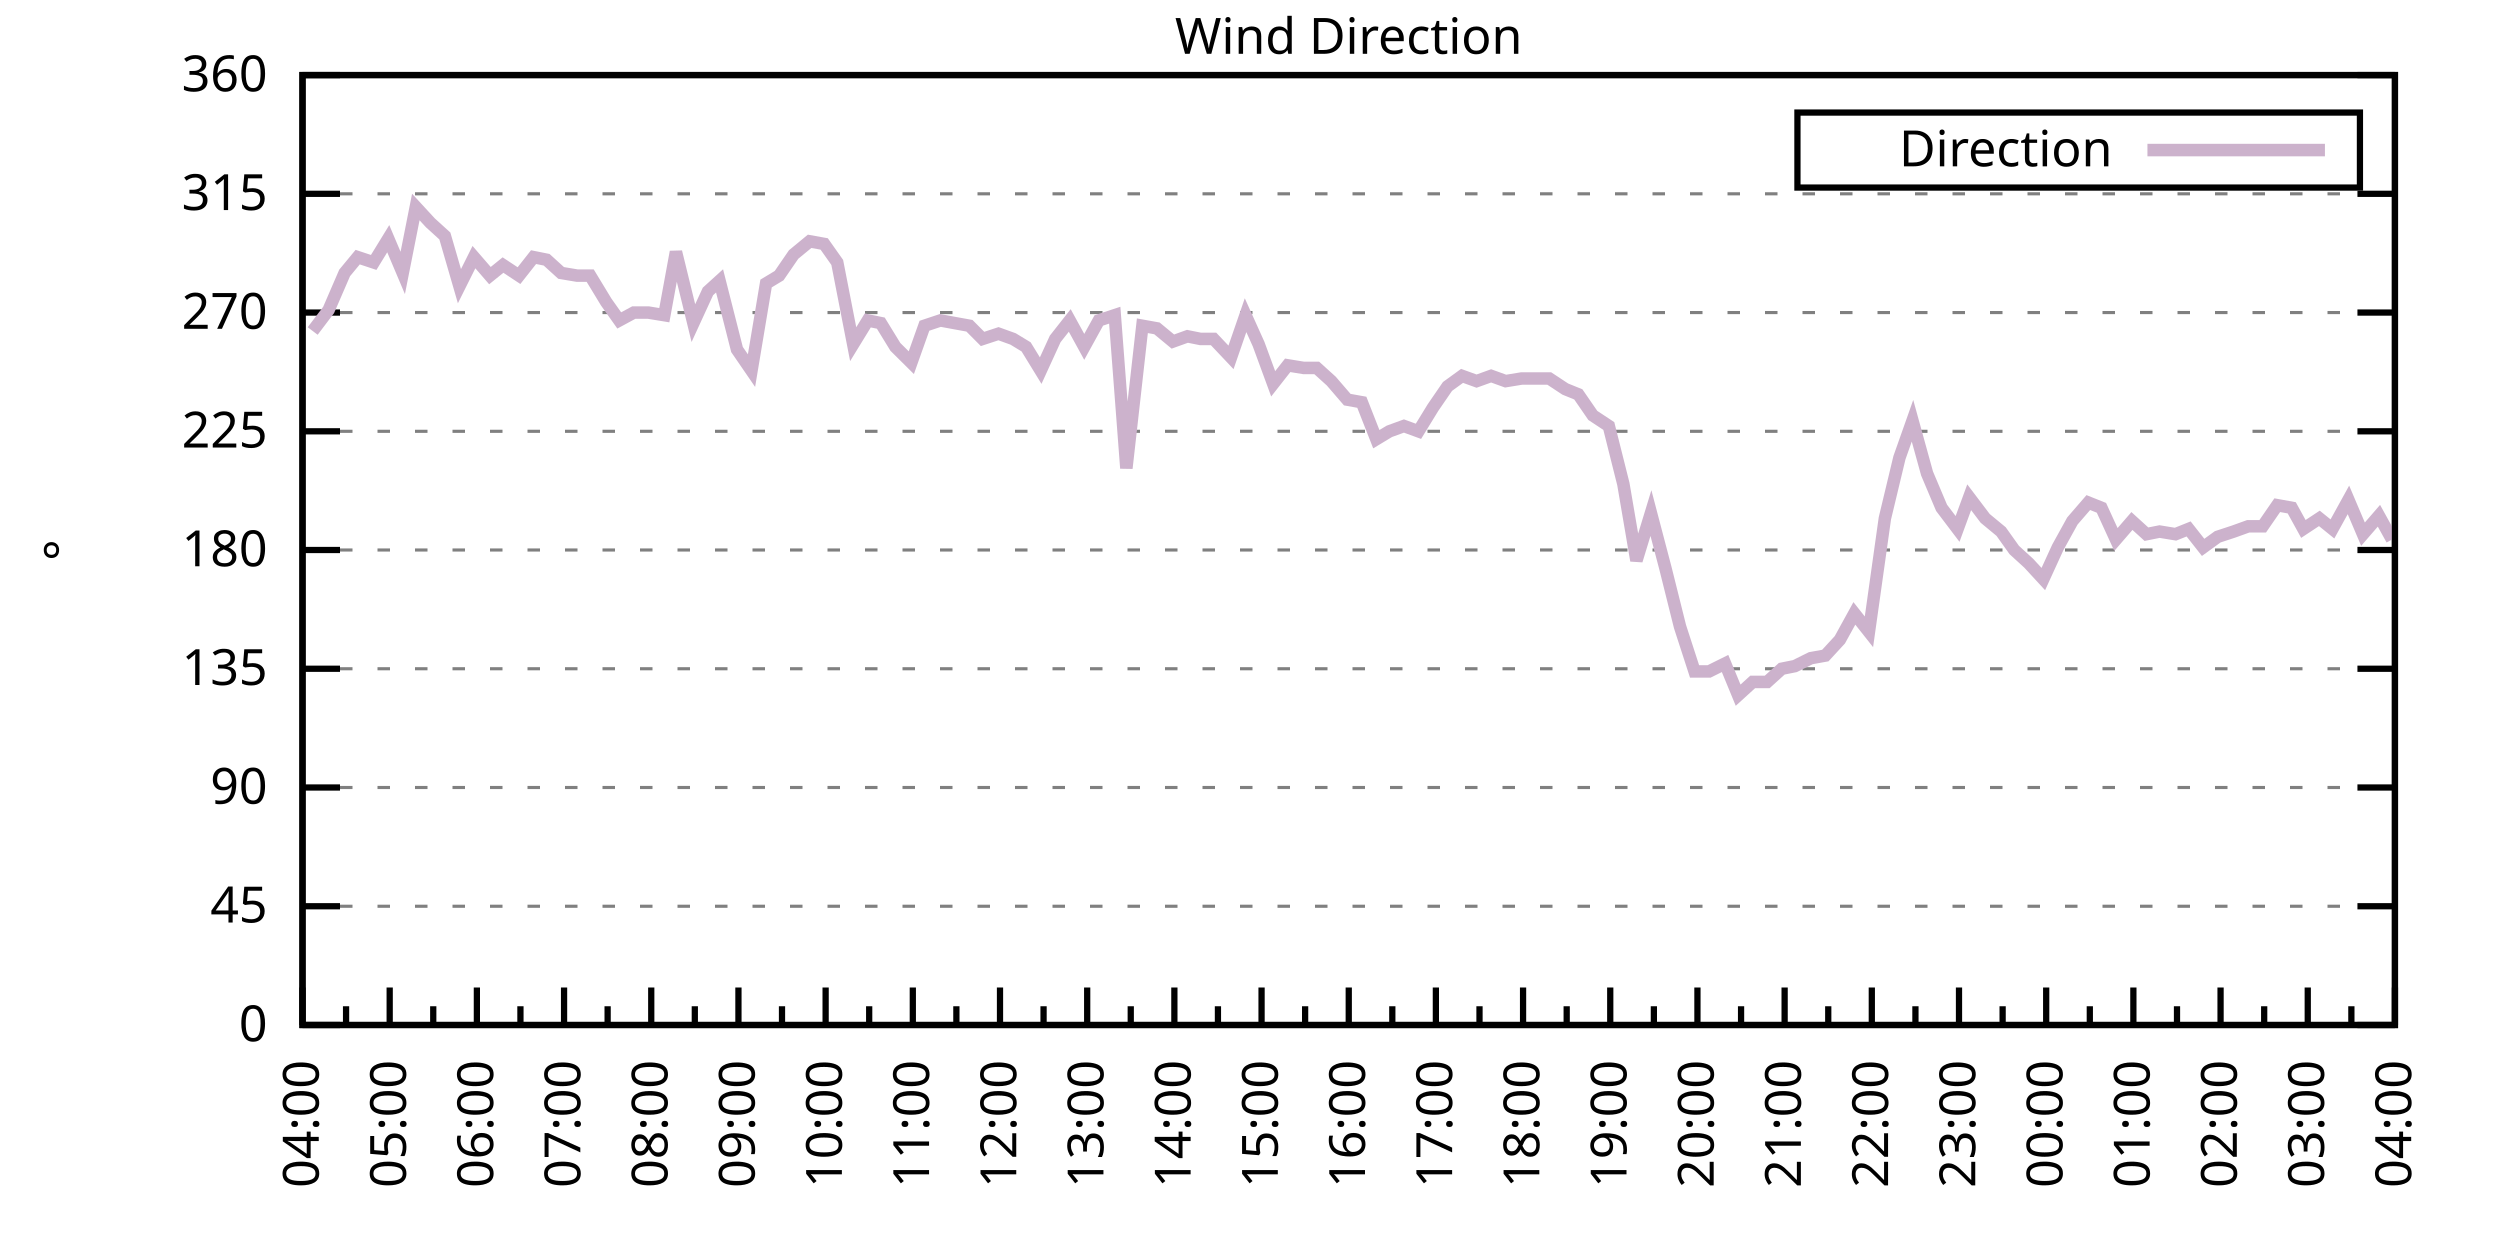
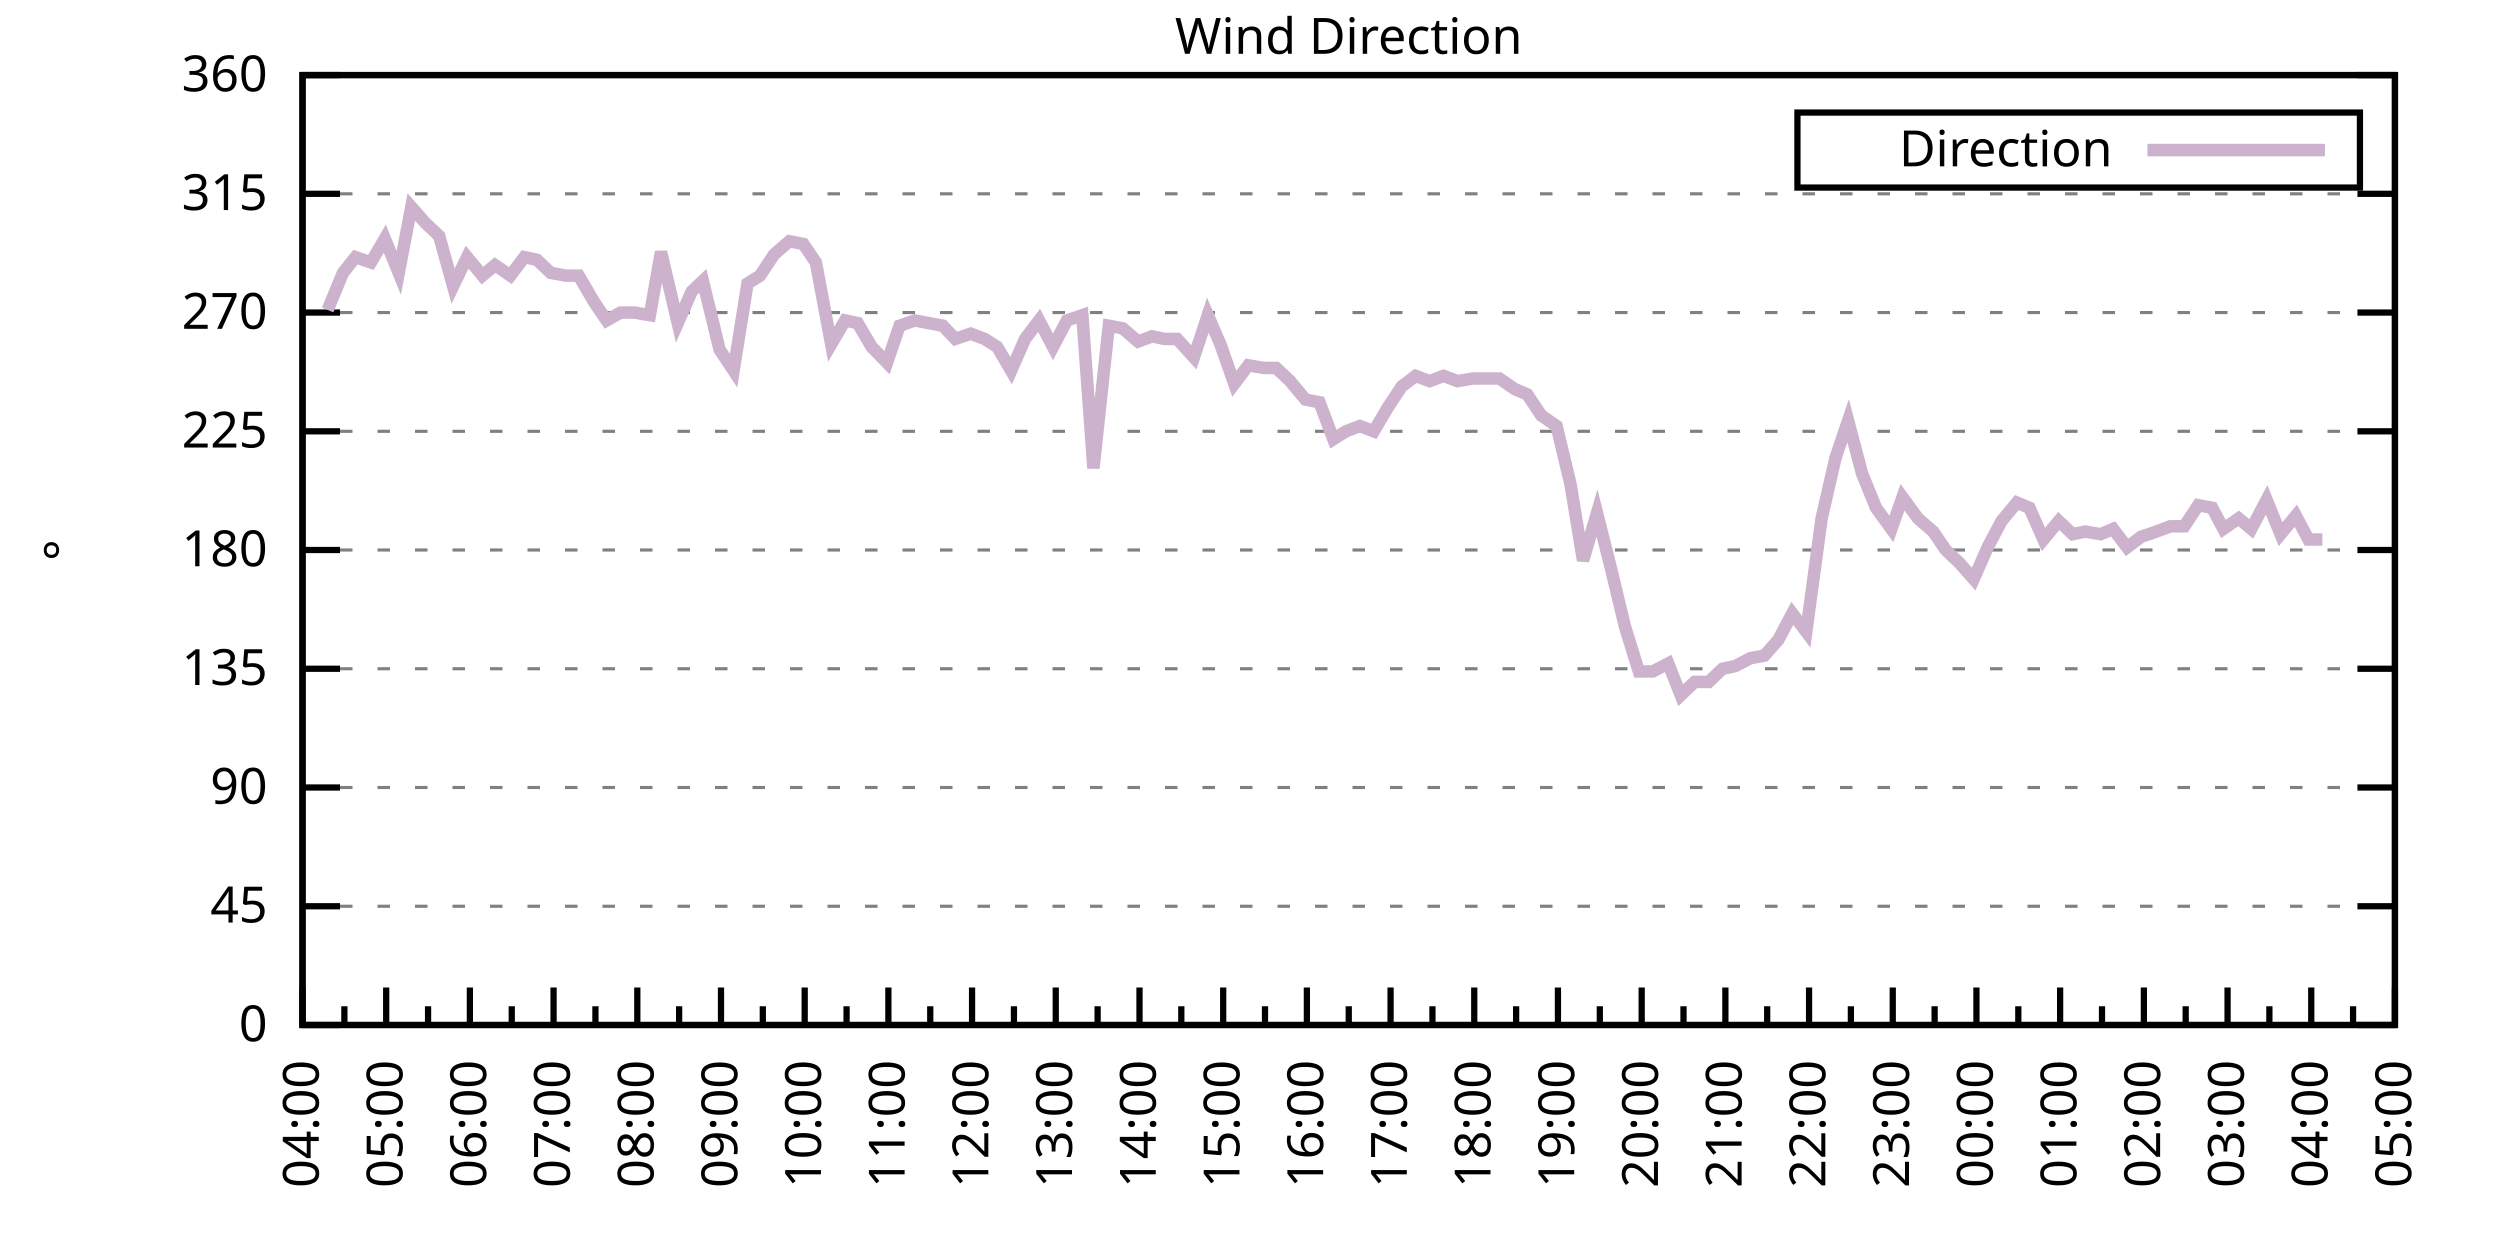
<svg xmlns="http://www.w3.org/2000/svg" xmlns:xlink="http://www.w3.org/1999/xlink" width="400" height="200" viewBox="0 0 400 200">
  <g id="gnuplot_canvas">
    <rect x="0" y="0" width="400" height="200" fill="none" />
    <defs>
      <circle id="gpDot" r="0.5" stroke-width="0.5" stroke="currentColor" />
      <path id="gpPt0" stroke-width="0.333" stroke="currentColor" d="M-1,0 h2 M0,-1 v2" />
      <path id="gpPt1" stroke-width="0.333" stroke="currentColor" d="M-1,-1 L1,1 M1,-1 L-1,1" />
      <path id="gpPt2" stroke-width="0.333" stroke="currentColor" d="M-1,0 L1,0 M0,-1 L0,1 M-1,-1 L1,1 M-1,1 L1,-1" />
      <rect id="gpPt3" stroke-width="0.333" stroke="currentColor" x="-1" y="-1" width="2" height="2" />
      <rect id="gpPt4" stroke-width="0.333" stroke="currentColor" fill="currentColor" x="-1" y="-1" width="2" height="2" />
      <circle id="gpPt5" stroke-width="0.333" stroke="currentColor" cx="0" cy="0" r="1" />
      <use xlink:href="#gpPt5" id="gpPt6" fill="currentColor" stroke="none" />
      <path id="gpPt7" stroke-width="0.333" stroke="currentColor" d="M0,-1.33 L-1.33,0.67 L1.33,0.67 z" />
      <use xlink:href="#gpPt7" id="gpPt8" fill="currentColor" stroke="none" />
      <use xlink:href="#gpPt7" id="gpPt9" stroke="currentColor" transform="rotate(180)" />
      <use xlink:href="#gpPt9" id="gpPt10" fill="currentColor" stroke="none" />
      <use xlink:href="#gpPt3" id="gpPt11" stroke="currentColor" transform="rotate(45)" />
      <use xlink:href="#gpPt11" id="gpPt12" fill="currentColor" stroke="none" />
      <path id="gpPt13" stroke-width="0.333" stroke="currentColor" d="M0,1.330 L1.265,0.411 L0.782,-1.067 L-0.782,-1.076 L-1.265,0.411 z" />
      <use xlink:href="#gpPt13" id="gpPt14" fill="currentColor" stroke="none" />
      <filter id="textbox" filterUnits="objectBoundingBox" x="0" y="0" height="1" width="1">
        <feFlood flood-color="white" flood-opacity="1" result="bgnd" />
        <feComposite in="SourceGraphic" in2="bgnd" operator="atop" />
      </filter>
      <filter id="greybox" filterUnits="objectBoundingBox" x="0" y="0" height="1" width="1">
        <feFlood flood-color="lightgrey" flood-opacity="1" result="grey" />
        <feComposite in="SourceGraphic" in2="grey" operator="atop" />
      </filter>
    </defs>
    <g fill="none" color="white" stroke="currentColor" stroke-width="1.00" stroke-linecap="butt" stroke-linejoin="miter">
</g>
    <g fill="none" color="black" stroke="currentColor" stroke-width="1.00" stroke-linecap="butt" stroke-linejoin="miter">
      <g stroke="none" shape-rendering="crispEdges">
        <polygon fill="rgb(255, 255, 255)" points="48.40,164.00 383.18,164.00 383.18,12.02 48.40,12.02 " />
      </g>
    </g>
    <g fill="none" color="black" stroke="currentColor" stroke-width="1.00" stroke-linecap="butt" stroke-linejoin="miter">
</g>
    <g fill="none" color="black" stroke="black" stroke-width="0.50" stroke-linecap="butt" stroke-linejoin="miter">
</g>
    <g fill="none" color="gray" stroke="currentColor" stroke-width="0.50" stroke-linecap="butt" stroke-linejoin="miter">
      <path stroke="gray" stroke-dasharray="2,4" class="gridline" d="M48.40,164.00 L383.19,164.00  " />
    </g>
    <g fill="none" color="gray" stroke="gray" stroke-width="1.00" stroke-linecap="butt" stroke-linejoin="miter">
</g>
    <g fill="none" color="black" stroke="currentColor" stroke-width="1.00" stroke-linecap="butt" stroke-linejoin="miter">
      <path stroke="black" d="M48.40,164.00 L54.40,164.00 M383.19,164.00 L377.19,164.00  " />
      <g transform="translate(42.80,166.60)" stroke="none" fill="black" font-family="Sans" font-size="8.00" text-anchor="end">
        <text>
          <tspan font-family="Sans"> 0</tspan>
        </text>
      </g>
    </g>
    <g fill="none" color="black" stroke="currentColor" stroke-width="1.00" stroke-linecap="butt" stroke-linejoin="miter">
</g>
    <g fill="none" color="black" stroke="black" stroke-width="0.50" stroke-linecap="butt" stroke-linejoin="miter">
</g>
    <g fill="none" color="gray" stroke="currentColor" stroke-width="0.50" stroke-linecap="butt" stroke-linejoin="miter">
      <path stroke="gray" stroke-dasharray="2,4" class="gridline" d="M48.40,145.00 L383.19,145.00  " />
    </g>
    <g fill="none" color="gray" stroke="gray" stroke-width="1.00" stroke-linecap="butt" stroke-linejoin="miter">
</g>
    <g fill="none" color="black" stroke="currentColor" stroke-width="1.00" stroke-linecap="butt" stroke-linejoin="miter">
      <path stroke="black" d="M48.40,145.00 L54.40,145.00 M383.19,145.00 L377.19,145.00  " />
      <g transform="translate(42.80,147.60)" stroke="none" fill="black" font-family="Sans" font-size="8.00" text-anchor="end">
        <text>
          <tspan font-family="Sans"> 45</tspan>
        </text>
      </g>
    </g>
    <g fill="none" color="black" stroke="currentColor" stroke-width="1.00" stroke-linecap="butt" stroke-linejoin="miter">
</g>
    <g fill="none" color="black" stroke="black" stroke-width="0.50" stroke-linecap="butt" stroke-linejoin="miter">
</g>
    <g fill="none" color="gray" stroke="currentColor" stroke-width="0.50" stroke-linecap="butt" stroke-linejoin="miter">
      <path stroke="gray" stroke-dasharray="2,4" class="gridline" d="M48.40,126.00 L383.19,126.00  " />
    </g>
    <g fill="none" color="gray" stroke="gray" stroke-width="1.00" stroke-linecap="butt" stroke-linejoin="miter">
</g>
    <g fill="none" color="black" stroke="currentColor" stroke-width="1.00" stroke-linecap="butt" stroke-linejoin="miter">
      <path stroke="black" d="M48.40,126.00 L54.40,126.00 M383.19,126.00 L377.19,126.00  " />
      <g transform="translate(42.80,128.60)" stroke="none" fill="black" font-family="Sans" font-size="8.00" text-anchor="end">
        <text>
          <tspan font-family="Sans"> 90</tspan>
        </text>
      </g>
    </g>
    <g fill="none" color="black" stroke="currentColor" stroke-width="1.00" stroke-linecap="butt" stroke-linejoin="miter">
</g>
    <g fill="none" color="black" stroke="black" stroke-width="0.50" stroke-linecap="butt" stroke-linejoin="miter">
</g>
    <g fill="none" color="gray" stroke="currentColor" stroke-width="0.50" stroke-linecap="butt" stroke-linejoin="miter">
      <path stroke="gray" stroke-dasharray="2,4" class="gridline" d="M48.40,107.00 L383.19,107.00  " />
    </g>
    <g fill="none" color="gray" stroke="gray" stroke-width="1.00" stroke-linecap="butt" stroke-linejoin="miter">
</g>
    <g fill="none" color="black" stroke="currentColor" stroke-width="1.00" stroke-linecap="butt" stroke-linejoin="miter">
      <path stroke="black" d="M48.40,107.00 L54.40,107.00 M383.19,107.00 L377.19,107.00  " />
      <g transform="translate(42.80,109.60)" stroke="none" fill="black" font-family="Sans" font-size="8.00" text-anchor="end">
        <text>
          <tspan font-family="Sans"> 135</tspan>
        </text>
      </g>
    </g>
    <g fill="none" color="black" stroke="currentColor" stroke-width="1.00" stroke-linecap="butt" stroke-linejoin="miter">
</g>
    <g fill="none" color="black" stroke="black" stroke-width="0.50" stroke-linecap="butt" stroke-linejoin="miter">
</g>
    <g fill="none" color="gray" stroke="currentColor" stroke-width="0.50" stroke-linecap="butt" stroke-linejoin="miter">
      <path stroke="gray" stroke-dasharray="2,4" class="gridline" d="M48.40,88.00 L383.19,88.00  " />
    </g>
    <g fill="none" color="gray" stroke="gray" stroke-width="1.00" stroke-linecap="butt" stroke-linejoin="miter">
</g>
    <g fill="none" color="black" stroke="currentColor" stroke-width="1.00" stroke-linecap="butt" stroke-linejoin="miter">
      <path stroke="black" d="M48.40,88.00 L54.40,88.00 M383.19,88.00 L377.19,88.00  " />
      <g transform="translate(42.80,90.60)" stroke="none" fill="black" font-family="Sans" font-size="8.00" text-anchor="end">
        <text>
          <tspan font-family="Sans"> 180</tspan>
        </text>
      </g>
    </g>
    <g fill="none" color="black" stroke="currentColor" stroke-width="1.00" stroke-linecap="butt" stroke-linejoin="miter">
</g>
    <g fill="none" color="black" stroke="black" stroke-width="0.50" stroke-linecap="butt" stroke-linejoin="miter">
</g>
    <g fill="none" color="gray" stroke="currentColor" stroke-width="0.50" stroke-linecap="butt" stroke-linejoin="miter">
      <path stroke="gray" stroke-dasharray="2,4" class="gridline" d="M48.40,69.01 L383.19,69.01  " />
    </g>
    <g fill="none" color="gray" stroke="gray" stroke-width="1.00" stroke-linecap="butt" stroke-linejoin="miter">
</g>
    <g fill="none" color="black" stroke="currentColor" stroke-width="1.00" stroke-linecap="butt" stroke-linejoin="miter">
      <path stroke="black" d="M48.40,69.01 L54.40,69.01 M383.19,69.01 L377.19,69.01  " />
      <g transform="translate(42.80,71.61)" stroke="none" fill="black" font-family="Sans" font-size="8.00" text-anchor="end">
        <text>
          <tspan font-family="Sans"> 225</tspan>
        </text>
      </g>
    </g>
    <g fill="none" color="black" stroke="currentColor" stroke-width="1.00" stroke-linecap="butt" stroke-linejoin="miter">
</g>
    <g fill="none" color="black" stroke="black" stroke-width="0.50" stroke-linecap="butt" stroke-linejoin="miter">
</g>
    <g fill="none" color="gray" stroke="currentColor" stroke-width="0.50" stroke-linecap="butt" stroke-linejoin="miter">
      <path stroke="gray" stroke-dasharray="2,4" class="gridline" d="M48.40,50.01 L383.19,50.01  " />
    </g>
    <g fill="none" color="gray" stroke="gray" stroke-width="1.00" stroke-linecap="butt" stroke-linejoin="miter">
</g>
    <g fill="none" color="black" stroke="currentColor" stroke-width="1.00" stroke-linecap="butt" stroke-linejoin="miter">
      <path stroke="black" d="M48.40,50.01 L54.40,50.01 M383.19,50.01 L377.19,50.01  " />
      <g transform="translate(42.80,52.61)" stroke="none" fill="black" font-family="Sans" font-size="8.00" text-anchor="end">
        <text>
          <tspan font-family="Sans"> 270</tspan>
        </text>
      </g>
    </g>
    <g fill="none" color="black" stroke="currentColor" stroke-width="1.00" stroke-linecap="butt" stroke-linejoin="miter">
</g>
    <g fill="none" color="black" stroke="black" stroke-width="0.50" stroke-linecap="butt" stroke-linejoin="miter">
</g>
    <g fill="none" color="gray" stroke="currentColor" stroke-width="0.50" stroke-linecap="butt" stroke-linejoin="miter">
      <path stroke="gray" stroke-dasharray="2,4" class="gridline" d="M48.40,31.01 L383.19,31.01  " />
    </g>
    <g fill="none" color="gray" stroke="gray" stroke-width="1.00" stroke-linecap="butt" stroke-linejoin="miter">
</g>
    <g fill="none" color="black" stroke="currentColor" stroke-width="1.00" stroke-linecap="butt" stroke-linejoin="miter">
      <path stroke="black" d="M48.40,31.01 L54.40,31.01 M383.19,31.01 L377.19,31.01  " />
      <g transform="translate(42.80,33.61)" stroke="none" fill="black" font-family="Sans" font-size="8.00" text-anchor="end">
        <text>
          <tspan font-family="Sans"> 315</tspan>
        </text>
      </g>
    </g>
    <g fill="none" color="black" stroke="currentColor" stroke-width="1.00" stroke-linecap="butt" stroke-linejoin="miter">
</g>
    <g fill="none" color="black" stroke="black" stroke-width="0.50" stroke-linecap="butt" stroke-linejoin="miter">
</g>
    <g fill="none" color="gray" stroke="currentColor" stroke-width="0.50" stroke-linecap="butt" stroke-linejoin="miter">
      <path stroke="gray" stroke-dasharray="2,4" class="gridline" d="M48.40,12.01 L383.19,12.01  " />
    </g>
    <g fill="none" color="gray" stroke="gray" stroke-width="1.00" stroke-linecap="butt" stroke-linejoin="miter">
</g>
    <g fill="none" color="black" stroke="currentColor" stroke-width="1.00" stroke-linecap="butt" stroke-linejoin="miter">
      <path stroke="black" d="M48.40,12.01 L54.40,12.01 M383.19,12.01 L377.19,12.01  " />
      <g transform="translate(42.80,14.61)" stroke="none" fill="black" font-family="Sans" font-size="8.00" text-anchor="end">
        <text>
          <tspan font-family="Sans"> 360</tspan>
        </text>
      </g>
    </g>
    <g fill="none" color="black" stroke="currentColor" stroke-width="1.00" stroke-linecap="butt" stroke-linejoin="miter">
      <path stroke="black" d="M48.40,164.00 L48.40,158.00  " />
      <g transform="translate(51.00,169.60) rotate(270)" stroke="none" fill="black" font-family="Sans" font-size="8.00" text-anchor="end">
        <text>
          <tspan font-family="Sans">04:00</tspan>
        </text>
      </g>
    </g>
    <g fill="none" color="black" stroke="currentColor" stroke-width="1.00" stroke-linecap="butt" stroke-linejoin="miter">
-       <path stroke="black" d="M55.37,164.00 L55.37,161.00 M62.35,164.00 L62.35,158.00  " />
-       <g transform="translate(64.95,169.60) rotate(270)" stroke="none" fill="black" font-family="Sans" font-size="8.00" text-anchor="end">
+       <path stroke="black" d="M55.10,164.00 L55.10,161.00 M61.79,164.00 L61.79,158.00  " />
+       <g transform="translate(64.39,169.60) rotate(270)" stroke="none" fill="black" font-family="Sans" font-size="8.00" text-anchor="end">
        <text>
          <tspan font-family="Sans">05:00</tspan>
        </text>
      </g>
    </g>
    <g fill="none" color="black" stroke="currentColor" stroke-width="1.00" stroke-linecap="butt" stroke-linejoin="miter">
-       <path stroke="black" d="M69.32,164.00 L69.32,161.00 M76.30,164.00 L76.30,158.00  " />
-       <g transform="translate(78.90,169.60) rotate(270)" stroke="none" fill="black" font-family="Sans" font-size="8.00" text-anchor="end">
+       <path stroke="black" d="M68.49,164.00 L68.49,161.00 M75.18,164.00 L75.18,158.00  " />
+       <g transform="translate(77.78,169.60) rotate(270)" stroke="none" fill="black" font-family="Sans" font-size="8.00" text-anchor="end">
        <text>
          <tspan font-family="Sans">06:00</tspan>
        </text>
      </g>
    </g>
    <g fill="none" color="black" stroke="currentColor" stroke-width="1.00" stroke-linecap="butt" stroke-linejoin="miter">
-       <path stroke="black" d="M83.27,164.00 L83.27,161.00 M90.25,164.00 L90.25,158.00  " />
-       <g transform="translate(92.85,169.60) rotate(270)" stroke="none" fill="black" font-family="Sans" font-size="8.00" text-anchor="end">
+       <path stroke="black" d="M81.88,164.00 L81.88,161.00 M88.57,164.00 L88.57,158.00  " />
+       <g transform="translate(91.17,169.60) rotate(270)" stroke="none" fill="black" font-family="Sans" font-size="8.00" text-anchor="end">
        <text>
          <tspan font-family="Sans">07:00</tspan>
        </text>
      </g>
    </g>
    <g fill="none" color="black" stroke="currentColor" stroke-width="1.00" stroke-linecap="butt" stroke-linejoin="miter">
-       <path stroke="black" d="M97.22,164.00 L97.22,161.00 M104.20,164.00 L104.20,158.00  " />
-       <g transform="translate(106.80,169.60) rotate(270)" stroke="none" fill="black" font-family="Sans" font-size="8.00" text-anchor="end">
+       <path stroke="black" d="M95.27,164.00 L95.27,161.00 M101.97,164.00 L101.97,158.00  " />
+       <g transform="translate(104.57,169.60) rotate(270)" stroke="none" fill="black" font-family="Sans" font-size="8.00" text-anchor="end">
        <text>
          <tspan font-family="Sans">08:00</tspan>
        </text>
      </g>
    </g>
    <g fill="none" color="black" stroke="currentColor" stroke-width="1.00" stroke-linecap="butt" stroke-linejoin="miter">
-       <path stroke="black" d="M111.17,164.00 L111.17,161.00 M118.15,164.00 L118.15,158.00  " />
-       <g transform="translate(120.75,169.60) rotate(270)" stroke="none" fill="black" font-family="Sans" font-size="8.00" text-anchor="end">
+       <path stroke="black" d="M108.66,164.00 L108.66,161.00 M115.36,164.00 L115.36,158.00  " />
+       <g transform="translate(117.96,169.60) rotate(270)" stroke="none" fill="black" font-family="Sans" font-size="8.00" text-anchor="end">
        <text>
          <tspan font-family="Sans">09:00</tspan>
        </text>
      </g>
    </g>
    <g fill="none" color="black" stroke="currentColor" stroke-width="1.00" stroke-linecap="butt" stroke-linejoin="miter">
-       <path stroke="black" d="M125.12,164.00 L125.12,161.00 M132.10,164.00 L132.10,158.00  " />
-       <g transform="translate(134.70,169.60) rotate(270)" stroke="none" fill="black" font-family="Sans" font-size="8.00" text-anchor="end">
+       <path stroke="black" d="M122.05,164.00 L122.05,161.00 M128.75,164.00 L128.75,158.00  " />
+       <g transform="translate(131.35,169.60) rotate(270)" stroke="none" fill="black" font-family="Sans" font-size="8.00" text-anchor="end">
        <text>
          <tspan font-family="Sans">10:00</tspan>
        </text>
      </g>
    </g>
    <g fill="none" color="black" stroke="currentColor" stroke-width="1.00" stroke-linecap="butt" stroke-linejoin="miter">
-       <path stroke="black" d="M139.07,164.00 L139.07,161.00 M146.05,164.00 L146.05,158.00  " />
-       <g transform="translate(148.65,169.60) rotate(270)" stroke="none" fill="black" font-family="Sans" font-size="8.00" text-anchor="end">
+       <path stroke="black" d="M135.45,164.00 L135.45,161.00 M142.14,164.00 L142.14,158.00  " />
+       <g transform="translate(144.74,169.60) rotate(270)" stroke="none" fill="black" font-family="Sans" font-size="8.00" text-anchor="end">
        <text>
          <tspan font-family="Sans">11:00</tspan>
        </text>
      </g>
    </g>
    <g fill="none" color="black" stroke="currentColor" stroke-width="1.00" stroke-linecap="butt" stroke-linejoin="miter">
-       <path stroke="black" d="M153.02,164.00 L153.02,161.00 M160.00,164.00 L160.00,158.00  " />
-       <g transform="translate(162.60,169.60) rotate(270)" stroke="none" fill="black" font-family="Sans" font-size="8.00" text-anchor="end">
+       <path stroke="black" d="M148.84,164.00 L148.84,161.00 M155.53,164.00 L155.53,158.00  " />
+       <g transform="translate(158.13,169.60) rotate(270)" stroke="none" fill="black" font-family="Sans" font-size="8.00" text-anchor="end">
        <text>
          <tspan font-family="Sans">12:00</tspan>
        </text>
      </g>
    </g>
    <g fill="none" color="black" stroke="currentColor" stroke-width="1.00" stroke-linecap="butt" stroke-linejoin="miter">
-       <path stroke="black" d="M166.97,164.00 L166.97,161.00 M173.95,164.00 L173.95,158.00  " />
-       <g transform="translate(176.55,169.60) rotate(270)" stroke="none" fill="black" font-family="Sans" font-size="8.00" text-anchor="end">
+       <path stroke="black" d="M162.23,164.00 L162.23,161.00 M168.92,164.00 L168.92,158.00  " />
+       <g transform="translate(171.52,169.60) rotate(270)" stroke="none" fill="black" font-family="Sans" font-size="8.00" text-anchor="end">
        <text>
          <tspan font-family="Sans">13:00</tspan>
        </text>
      </g>
    </g>
    <g fill="none" color="black" stroke="currentColor" stroke-width="1.00" stroke-linecap="butt" stroke-linejoin="miter">
-       <path stroke="black" d="M180.92,164.00 L180.92,161.00 M187.90,164.00 L187.90,158.00  " />
-       <g transform="translate(190.50,169.60) rotate(270)" stroke="none" fill="black" font-family="Sans" font-size="8.00" text-anchor="end">
+       <path stroke="black" d="M175.62,164.00 L175.62,161.00 M182.32,164.00 L182.32,158.00  " />
+       <g transform="translate(184.92,169.60) rotate(270)" stroke="none" fill="black" font-family="Sans" font-size="8.00" text-anchor="end">
        <text>
          <tspan font-family="Sans">14:00</tspan>
        </text>
      </g>
    </g>
    <g fill="none" color="black" stroke="currentColor" stroke-width="1.00" stroke-linecap="butt" stroke-linejoin="miter">
-       <path stroke="black" d="M194.87,164.00 L194.87,161.00 M201.85,164.00 L201.85,158.00  " />
-       <g transform="translate(204.45,169.60) rotate(270)" stroke="none" fill="black" font-family="Sans" font-size="8.00" text-anchor="end">
+       <path stroke="black" d="M189.01,164.00 L189.01,161.00 M195.71,164.00 L195.71,158.00  " />
+       <g transform="translate(198.31,169.60) rotate(270)" stroke="none" fill="black" font-family="Sans" font-size="8.00" text-anchor="end">
        <text>
          <tspan font-family="Sans">15:00</tspan>
        </text>
      </g>
    </g>
    <g fill="none" color="black" stroke="currentColor" stroke-width="1.00" stroke-linecap="butt" stroke-linejoin="miter">
-       <path stroke="black" d="M208.82,164.00 L208.82,161.00 M215.80,164.00 L215.80,158.00  " />
-       <g transform="translate(218.40,169.60) rotate(270)" stroke="none" fill="black" font-family="Sans" font-size="8.00" text-anchor="end">
+       <path stroke="black" d="M202.40,164.00 L202.40,161.00 M209.10,164.00 L209.10,158.00  " />
+       <g transform="translate(211.70,169.60) rotate(270)" stroke="none" fill="black" font-family="Sans" font-size="8.00" text-anchor="end">
        <text>
          <tspan font-family="Sans">16:00</tspan>
        </text>
      </g>
    </g>
    <g fill="none" color="black" stroke="currentColor" stroke-width="1.00" stroke-linecap="butt" stroke-linejoin="miter">
-       <path stroke="black" d="M222.77,164.00 L222.77,161.00 M229.74,164.00 L229.74,158.00  " />
-       <g transform="translate(232.34,169.60) rotate(270)" stroke="none" fill="black" font-family="Sans" font-size="8.00" text-anchor="end">
+       <path stroke="black" d="M215.80,164.00 L215.80,161.00 M222.49,164.00 L222.49,158.00  " />
+       <g transform="translate(225.09,169.60) rotate(270)" stroke="none" fill="black" font-family="Sans" font-size="8.00" text-anchor="end">
        <text>
          <tspan font-family="Sans">17:00</tspan>
        </text>
      </g>
    </g>
    <g fill="none" color="black" stroke="currentColor" stroke-width="1.00" stroke-linecap="butt" stroke-linejoin="miter">
-       <path stroke="black" d="M236.72,164.00 L236.72,161.00 M243.69,164.00 L243.69,158.00  " />
-       <g transform="translate(246.29,169.60) rotate(270)" stroke="none" fill="black" font-family="Sans" font-size="8.00" text-anchor="end">
+       <path stroke="black" d="M229.19,164.00 L229.19,161.00 M235.88,164.00 L235.88,158.00  " />
+       <g transform="translate(238.48,169.60) rotate(270)" stroke="none" fill="black" font-family="Sans" font-size="8.00" text-anchor="end">
        <text>
          <tspan font-family="Sans">18:00</tspan>
        </text>
      </g>
    </g>
    <g fill="none" color="black" stroke="currentColor" stroke-width="1.00" stroke-linecap="butt" stroke-linejoin="miter">
-       <path stroke="black" d="M250.67,164.00 L250.67,161.00 M257.64,164.00 L257.64,158.00  " />
-       <g transform="translate(260.24,169.60) rotate(270)" stroke="none" fill="black" font-family="Sans" font-size="8.00" text-anchor="end">
+       <path stroke="black" d="M242.58,164.00 L242.58,161.00 M249.27,164.00 L249.27,158.00  " />
+       <g transform="translate(251.87,169.60) rotate(270)" stroke="none" fill="black" font-family="Sans" font-size="8.00" text-anchor="end">
        <text>
          <tspan font-family="Sans">19:00</tspan>
        </text>
      </g>
    </g>
    <g fill="none" color="black" stroke="currentColor" stroke-width="1.00" stroke-linecap="butt" stroke-linejoin="miter">
-       <path stroke="black" d="M264.62,164.00 L264.62,161.00 M271.59,164.00 L271.59,158.00  " />
-       <g transform="translate(274.19,169.60) rotate(270)" stroke="none" fill="black" font-family="Sans" font-size="8.00" text-anchor="end">
+       <path stroke="black" d="M255.97,164.00 L255.97,161.00 M262.67,164.00 L262.67,158.00  " />
+       <g transform="translate(265.27,169.60) rotate(270)" stroke="none" fill="black" font-family="Sans" font-size="8.00" text-anchor="end">
        <text>
          <tspan font-family="Sans">20:00</tspan>
        </text>
      </g>
    </g>
    <g fill="none" color="black" stroke="currentColor" stroke-width="1.00" stroke-linecap="butt" stroke-linejoin="miter">
-       <path stroke="black" d="M278.57,164.00 L278.57,161.00 M285.54,164.00 L285.54,158.00  " />
-       <g transform="translate(288.14,169.60) rotate(270)" stroke="none" fill="black" font-family="Sans" font-size="8.00" text-anchor="end">
+       <path stroke="black" d="M269.36,164.00 L269.36,161.00 M276.06,164.00 L276.06,158.00  " />
+       <g transform="translate(278.66,169.60) rotate(270)" stroke="none" fill="black" font-family="Sans" font-size="8.00" text-anchor="end">
        <text>
          <tspan font-family="Sans">21:00</tspan>
        </text>
      </g>
    </g>
    <g fill="none" color="black" stroke="currentColor" stroke-width="1.00" stroke-linecap="butt" stroke-linejoin="miter">
-       <path stroke="black" d="M292.52,164.00 L292.52,161.00 M299.49,164.00 L299.49,158.00  " />
-       <g transform="translate(302.09,169.60) rotate(270)" stroke="none" fill="black" font-family="Sans" font-size="8.00" text-anchor="end">
+       <path stroke="black" d="M282.75,164.00 L282.75,161.00 M289.45,164.00 L289.45,158.00  " />
+       <g transform="translate(292.05,169.60) rotate(270)" stroke="none" fill="black" font-family="Sans" font-size="8.00" text-anchor="end">
        <text>
          <tspan font-family="Sans">22:00</tspan>
        </text>
      </g>
    </g>
    <g fill="none" color="black" stroke="currentColor" stroke-width="1.00" stroke-linecap="butt" stroke-linejoin="miter">
-       <path stroke="black" d="M306.47,164.00 L306.47,161.00 M313.44,164.00 L313.44,158.00  " />
-       <g transform="translate(316.04,169.60) rotate(270)" stroke="none" fill="black" font-family="Sans" font-size="8.00" text-anchor="end">
+       <path stroke="black" d="M296.14,164.00 L296.14,161.00 M302.84,164.00 L302.84,158.00  " />
+       <g transform="translate(305.44,169.60) rotate(270)" stroke="none" fill="black" font-family="Sans" font-size="8.00" text-anchor="end">
        <text>
          <tspan font-family="Sans">23:00</tspan>
        </text>
      </g>
    </g>
    <g fill="none" color="black" stroke="currentColor" stroke-width="1.00" stroke-linecap="butt" stroke-linejoin="miter">
-       <path stroke="black" d="M320.42,164.00 L320.42,161.00 M327.39,164.00 L327.39,158.00  " />
-       <g transform="translate(329.99,169.60) rotate(270)" stroke="none" fill="black" font-family="Sans" font-size="8.00" text-anchor="end">
+       <path stroke="black" d="M309.54,164.00 L309.54,161.00 M316.23,164.00 L316.23,158.00  " />
+       <g transform="translate(318.83,169.60) rotate(270)" stroke="none" fill="black" font-family="Sans" font-size="8.00" text-anchor="end">
        <text>
          <tspan font-family="Sans">00:00</tspan>
        </text>
      </g>
    </g>
    <g fill="none" color="black" stroke="currentColor" stroke-width="1.00" stroke-linecap="butt" stroke-linejoin="miter">
-       <path stroke="black" d="M334.37,164.00 L334.37,161.00 M341.34,164.00 L341.34,158.00  " />
-       <g transform="translate(343.94,169.60) rotate(270)" stroke="none" fill="black" font-family="Sans" font-size="8.00" text-anchor="end">
+       <path stroke="black" d="M322.93,164.00 L322.93,161.00 M329.62,164.00 L329.62,158.00  " />
+       <g transform="translate(332.22,169.60) rotate(270)" stroke="none" fill="black" font-family="Sans" font-size="8.00" text-anchor="end">
        <text>
          <tspan font-family="Sans">01:00</tspan>
        </text>
      </g>
    </g>
    <g fill="none" color="black" stroke="currentColor" stroke-width="1.00" stroke-linecap="butt" stroke-linejoin="miter">
-       <path stroke="black" d="M348.32,164.00 L348.32,161.00 M355.29,164.00 L355.29,158.00  " />
-       <g transform="translate(357.89,169.60) rotate(270)" stroke="none" fill="black" font-family="Sans" font-size="8.00" text-anchor="end">
+       <path stroke="black" d="M336.32,164.00 L336.32,161.00 M343.02,164.00 L343.02,158.00  " />
+       <g transform="translate(345.62,169.60) rotate(270)" stroke="none" fill="black" font-family="Sans" font-size="8.00" text-anchor="end">
        <text>
          <tspan font-family="Sans">02:00</tspan>
        </text>
      </g>
    </g>
    <g fill="none" color="black" stroke="currentColor" stroke-width="1.00" stroke-linecap="butt" stroke-linejoin="miter">
-       <path stroke="black" d="M362.27,164.00 L362.27,161.00 M369.24,164.00 L369.24,158.00  " />
-       <g transform="translate(371.84,169.60) rotate(270)" stroke="none" fill="black" font-family="Sans" font-size="8.00" text-anchor="end">
+       <path stroke="black" d="M349.71,164.00 L349.71,161.00 M356.41,164.00 L356.41,158.00  " />
+       <g transform="translate(359.01,169.60) rotate(270)" stroke="none" fill="black" font-family="Sans" font-size="8.00" text-anchor="end">
        <text>
          <tspan font-family="Sans">03:00</tspan>
        </text>
      </g>
    </g>
    <g fill="none" color="black" stroke="currentColor" stroke-width="1.00" stroke-linecap="butt" stroke-linejoin="miter">
-       <path stroke="black" d="M376.22,164.00 L376.22,161.00 M383.19,164.00 L383.19,158.00  " />
+       <path stroke="black" d="M363.10,164.00 L363.10,161.00 M369.80,164.00 L369.80,158.00  " />
+       <g transform="translate(372.40,169.60) rotate(270)" stroke="none" fill="black" font-family="Sans" font-size="8.00" text-anchor="end">
+         <text>
+           <tspan font-family="Sans">04:00</tspan>
+         </text>
+       </g>
+     </g>
+     <g fill="none" color="black" stroke="currentColor" stroke-width="1.00" stroke-linecap="butt" stroke-linejoin="miter">
+       <path stroke="black" d="M376.49,164.00 L376.49,161.00 M383.19,164.00 L383.19,158.00  " />
      <g transform="translate(385.79,169.60) rotate(270)" stroke="none" fill="black" font-family="Sans" font-size="8.00" text-anchor="end">
        <text>
-           <tspan font-family="Sans">04:00</tspan>
+           <tspan font-family="Sans">05:00</tspan>
        </text>
      </g>
    </g>
    <g fill="none" color="black" stroke="currentColor" stroke-width="1.00" stroke-linecap="butt" stroke-linejoin="miter">
</g>
    <g fill="none" color="black" stroke="currentColor" stroke-width="1.00" stroke-linecap="butt" stroke-linejoin="miter">
      <path stroke="black" d="M48.40,12.01 L48.40,164.00 L383.19,164.00 L383.19,12.01 L48.40,12.01 Z  " />
    </g>
    <g fill="none" color="black" stroke="currentColor" stroke-width="1.00" stroke-linecap="butt" stroke-linejoin="miter">
      <g transform="translate(12.80,88.01) rotate(270)" stroke="none" fill="black" font-family="Sans" font-size="8.00" text-anchor="middle">
        <text>
          <tspan font-family="Sans">°</tspan>
        </text>
      </g>
    </g>
    <g fill="none" color="black" stroke="currentColor" stroke-width="1.00" stroke-linecap="butt" stroke-linejoin="miter">
</g>
    <g fill="none" color="black" stroke="currentColor" stroke-width="1.00" stroke-linecap="butt" stroke-linejoin="miter">
      <path stroke="black" d="M287.59,30.01 L287.59,18.01 L377.59,18.01 L377.59,30.01 L287.59,30.01 Z  " />
    </g>
    <g id="Wind_direction_plot_1">
      <g fill="none" color="white" stroke="black" stroke-width="2.00" stroke-linecap="butt" stroke-linejoin="miter">
</g>
      <g fill="none" color="black" stroke="currentColor" stroke-width="2.00" stroke-linecap="butt" stroke-linejoin="miter">
        <g transform="translate(337.99,26.61)" stroke="none" fill="black" font-family="Sans" font-size="8.00" text-anchor="end">
          <text>
            <tspan font-family="Sans">Direction</tspan>
          </text>
        </g>
      </g>
      <g fill="none" color="black" stroke="currentColor" stroke-width="2.00" stroke-linecap="butt" stroke-linejoin="miter">
-         <path stroke="rgb(204, 178, 204)" d="M343.59,24.01 L371.99,24.01 M50.03,52.96 L52.58,49.59 L55.14,43.67 L57.23,41.14 L59.79,41.99 L62.12,38.19   L64.44,43.67 L66.53,33.12 L68.86,35.65 L71.18,37.76 L73.51,45.79 L75.83,41.14 L78.39,44.10 L80.48,42.41   L83.04,44.10 L85.37,41.14 L87.46,41.56 L89.78,43.67 L92.34,44.10 L94.43,44.10 L96.99,48.32 L99.08,51.27   L101.41,50.01 L103.73,50.01 L106.29,50.43 L108.15,40.30 L110.94,51.70 L113.27,46.63 L115.13,44.94 L117.92,55.92   L120.24,59.30 L122.57,45.36 L124.66,44.10 L126.98,40.72 L129.54,38.61 L131.87,39.03 L133.96,41.99 L136.51,55.07   L138.84,51.27 L140.93,51.70 L143.26,55.50 L145.81,58.03 L147.91,52.12 L150.46,51.27 L152.79,51.70 L155.11,52.12   L157.21,54.23 L159.76,53.39 L162.09,54.23 L164.18,55.50 L166.51,59.30 L168.83,54.23 L171.16,51.27 L173.48,55.50   L175.81,51.27 L178.36,50.43 L180.22,74.92 L182.78,52.12 L185.11,52.54 L187.66,54.65 L189.99,53.81 L192.08,54.23   L194.17,54.23 L196.96,57.18 L199.29,50.43 L201.38,55.07 L203.71,61.41 L206.03,58.45 L208.59,58.87 L210.68,58.87   L213.01,60.98 L215.56,63.94 L217.89,64.36 L220.21,70.27 L222.30,69.01 L224.63,68.16 L226.95,69.01 L229.28,65.21   L231.60,61.83 L233.93,60.14 L236.25,60.98 L238.58,60.14 L240.90,60.98 L243.46,60.56 L245.55,60.56 L247.88,60.56   L250.44,62.25 L252.53,63.10 L254.85,66.47 L257.41,68.16 L259.74,77.45 L261.83,89.69 L264.15,82.09 L266.48,90.96   L268.80,100.25 L271.13,107.43 L273.45,107.43 L276.01,106.16 L278.10,111.23 L280.43,109.11 L282.75,109.11 L285.08,107.00   L287.17,106.58 L289.73,105.31 L292.05,104.89 L294.38,102.36 L296.70,98.14 L299.03,101.09 L301.58,82.94 L303.91,73.23   L306.00,67.32 L308.33,75.76 L310.65,81.25 L313.21,84.63 L315.07,79.56 L317.63,82.94 L320.18,85.05 L322.28,88.00   L324.60,90.12 L326.93,92.65 L329.25,87.58 L331.58,83.36 L334.13,80.41 L336.23,81.25 L338.55,86.32 L341.11,83.36   L343.43,85.47 L345.53,85.05 L348.08,85.47 L350.18,84.63 L352.50,87.58 L354.83,85.89 L357.38,85.05 L359.71,84.21   L362.03,84.21 L364.36,80.83 L366.68,81.25 L368.54,84.63 L371.10,82.94 L373.19,84.63 L375.75,79.98 L378.08,85.47   L380.63,82.52 L382.73,86.32  " />
+         <path stroke="rgb(204, 178, 204)" d="M343.59,24.01 L371.99,24.01 M52.42,49.59 L54.87,43.67 L56.88,41.14 L59.34,41.99 L61.57,38.19 L63.80,43.67   L65.81,33.12 L68.04,35.65 L70.27,37.76 L72.50,45.79 L74.74,41.14 L77.19,44.10 L79.20,42.41 L81.66,44.10   L83.89,41.14 L85.90,41.56 L88.13,43.67 L90.58,44.10 L92.59,44.10 L95.05,48.32 L97.06,51.27 L99.29,50.01   L101.52,50.01 L103.98,50.43 L105.76,40.30 L108.44,51.70 L110.67,46.63 L112.46,44.94 L115.13,55.92 L117.37,59.30   L119.60,45.36 L121.61,44.10 L123.84,40.72 L126.29,38.61 L128.53,39.03 L130.54,41.99 L132.99,55.07 L135.22,51.27   L137.23,51.70 L139.46,55.50 L141.92,58.03 L143.93,52.12 L146.38,51.27 L148.61,51.70 L150.85,52.12 L152.85,54.23   L155.31,53.39 L157.54,54.23 L159.55,55.50 L161.78,59.30 L164.01,54.23 L166.25,51.27 L168.48,55.50 L170.71,51.27   L173.17,50.43 L174.95,74.92 L177.41,52.12 L179.64,52.54 L182.09,54.65 L184.32,53.81 L186.33,54.23 L188.34,54.23   L191.02,57.18 L193.25,50.43 L195.26,55.07 L197.49,61.41 L199.73,58.45 L202.18,58.87 L204.19,58.87 L206.42,60.98   L208.88,63.94 L211.11,64.36 L213.34,70.27 L215.35,69.01 L217.58,68.16 L219.81,69.01 L222.04,65.21 L224.28,61.83   L226.51,60.14 L228.74,60.98 L230.97,60.14 L233.20,60.98 L235.66,60.56 L237.67,60.56 L239.90,60.56 L242.36,62.25   L244.36,63.10 L246.60,66.47 L249.05,68.16 L251.28,77.45 L253.29,89.69 L255.52,82.09 L257.76,90.96 L259.99,100.25   L262.22,107.43 L264.45,107.43 L266.91,106.16 L268.92,111.23 L271.15,109.11 L273.38,109.11 L275.61,107.00 L277.62,106.58   L280.07,105.31 L282.31,104.89 L284.54,102.36 L286.77,98.14 L289.00,101.09 L291.46,82.94 L293.69,73.23 L295.70,67.32   L297.93,75.76 L300.16,81.25 L302.62,84.63 L304.40,79.56 L306.86,82.94 L309.31,85.05 L311.32,88.00 L313.55,90.12   L315.79,92.65 L318.02,87.58 L320.25,83.36 L322.70,80.41 L324.71,81.25 L326.95,86.32 L329.40,83.36 L331.63,85.47   L333.64,85.05 L336.10,85.47 L338.10,84.63 L340.34,87.58 L342.57,85.89 L345.02,85.05 L347.26,84.21 L349.49,84.21   L351.72,80.83 L353.95,81.25 L355.74,84.63 L358.19,82.94 L360.20,84.63 L362.66,79.98 L364.89,85.47 L367.34,82.52   L369.35,86.32 L371.58,86.32  " />
      </g>
    </g>
    <g fill="none" color="black" stroke="currentColor" stroke-width="2.00" stroke-linecap="butt" stroke-linejoin="miter">
</g>
    <g fill="none" color="black" stroke="black" stroke-width="1.00" stroke-linecap="butt" stroke-linejoin="miter">
</g>
    <g fill="none" color="black" stroke="currentColor" stroke-width="1.00" stroke-linecap="butt" stroke-linejoin="miter">
      <path stroke="black" d="M48.40,12.01 L48.40,164.00 L383.19,164.00 L383.19,12.01 L48.40,12.01 Z  " />
    </g>
    <g fill="none" color="black" stroke="currentColor" stroke-width="1.00" stroke-linecap="butt" stroke-linejoin="miter">
      <g transform="translate(215.79,8.61)" stroke="none" fill="black" font-family="Sans" font-size="8.00" text-anchor="middle">
        <text>
          <tspan font-family="Sans">Wind Direction</tspan>
        </text>
      </g>
    </g>
    <g fill="none" color="black" stroke="currentColor" stroke-width="1.00" stroke-linecap="butt" stroke-linejoin="miter">
</g>
  </g>
</svg>
